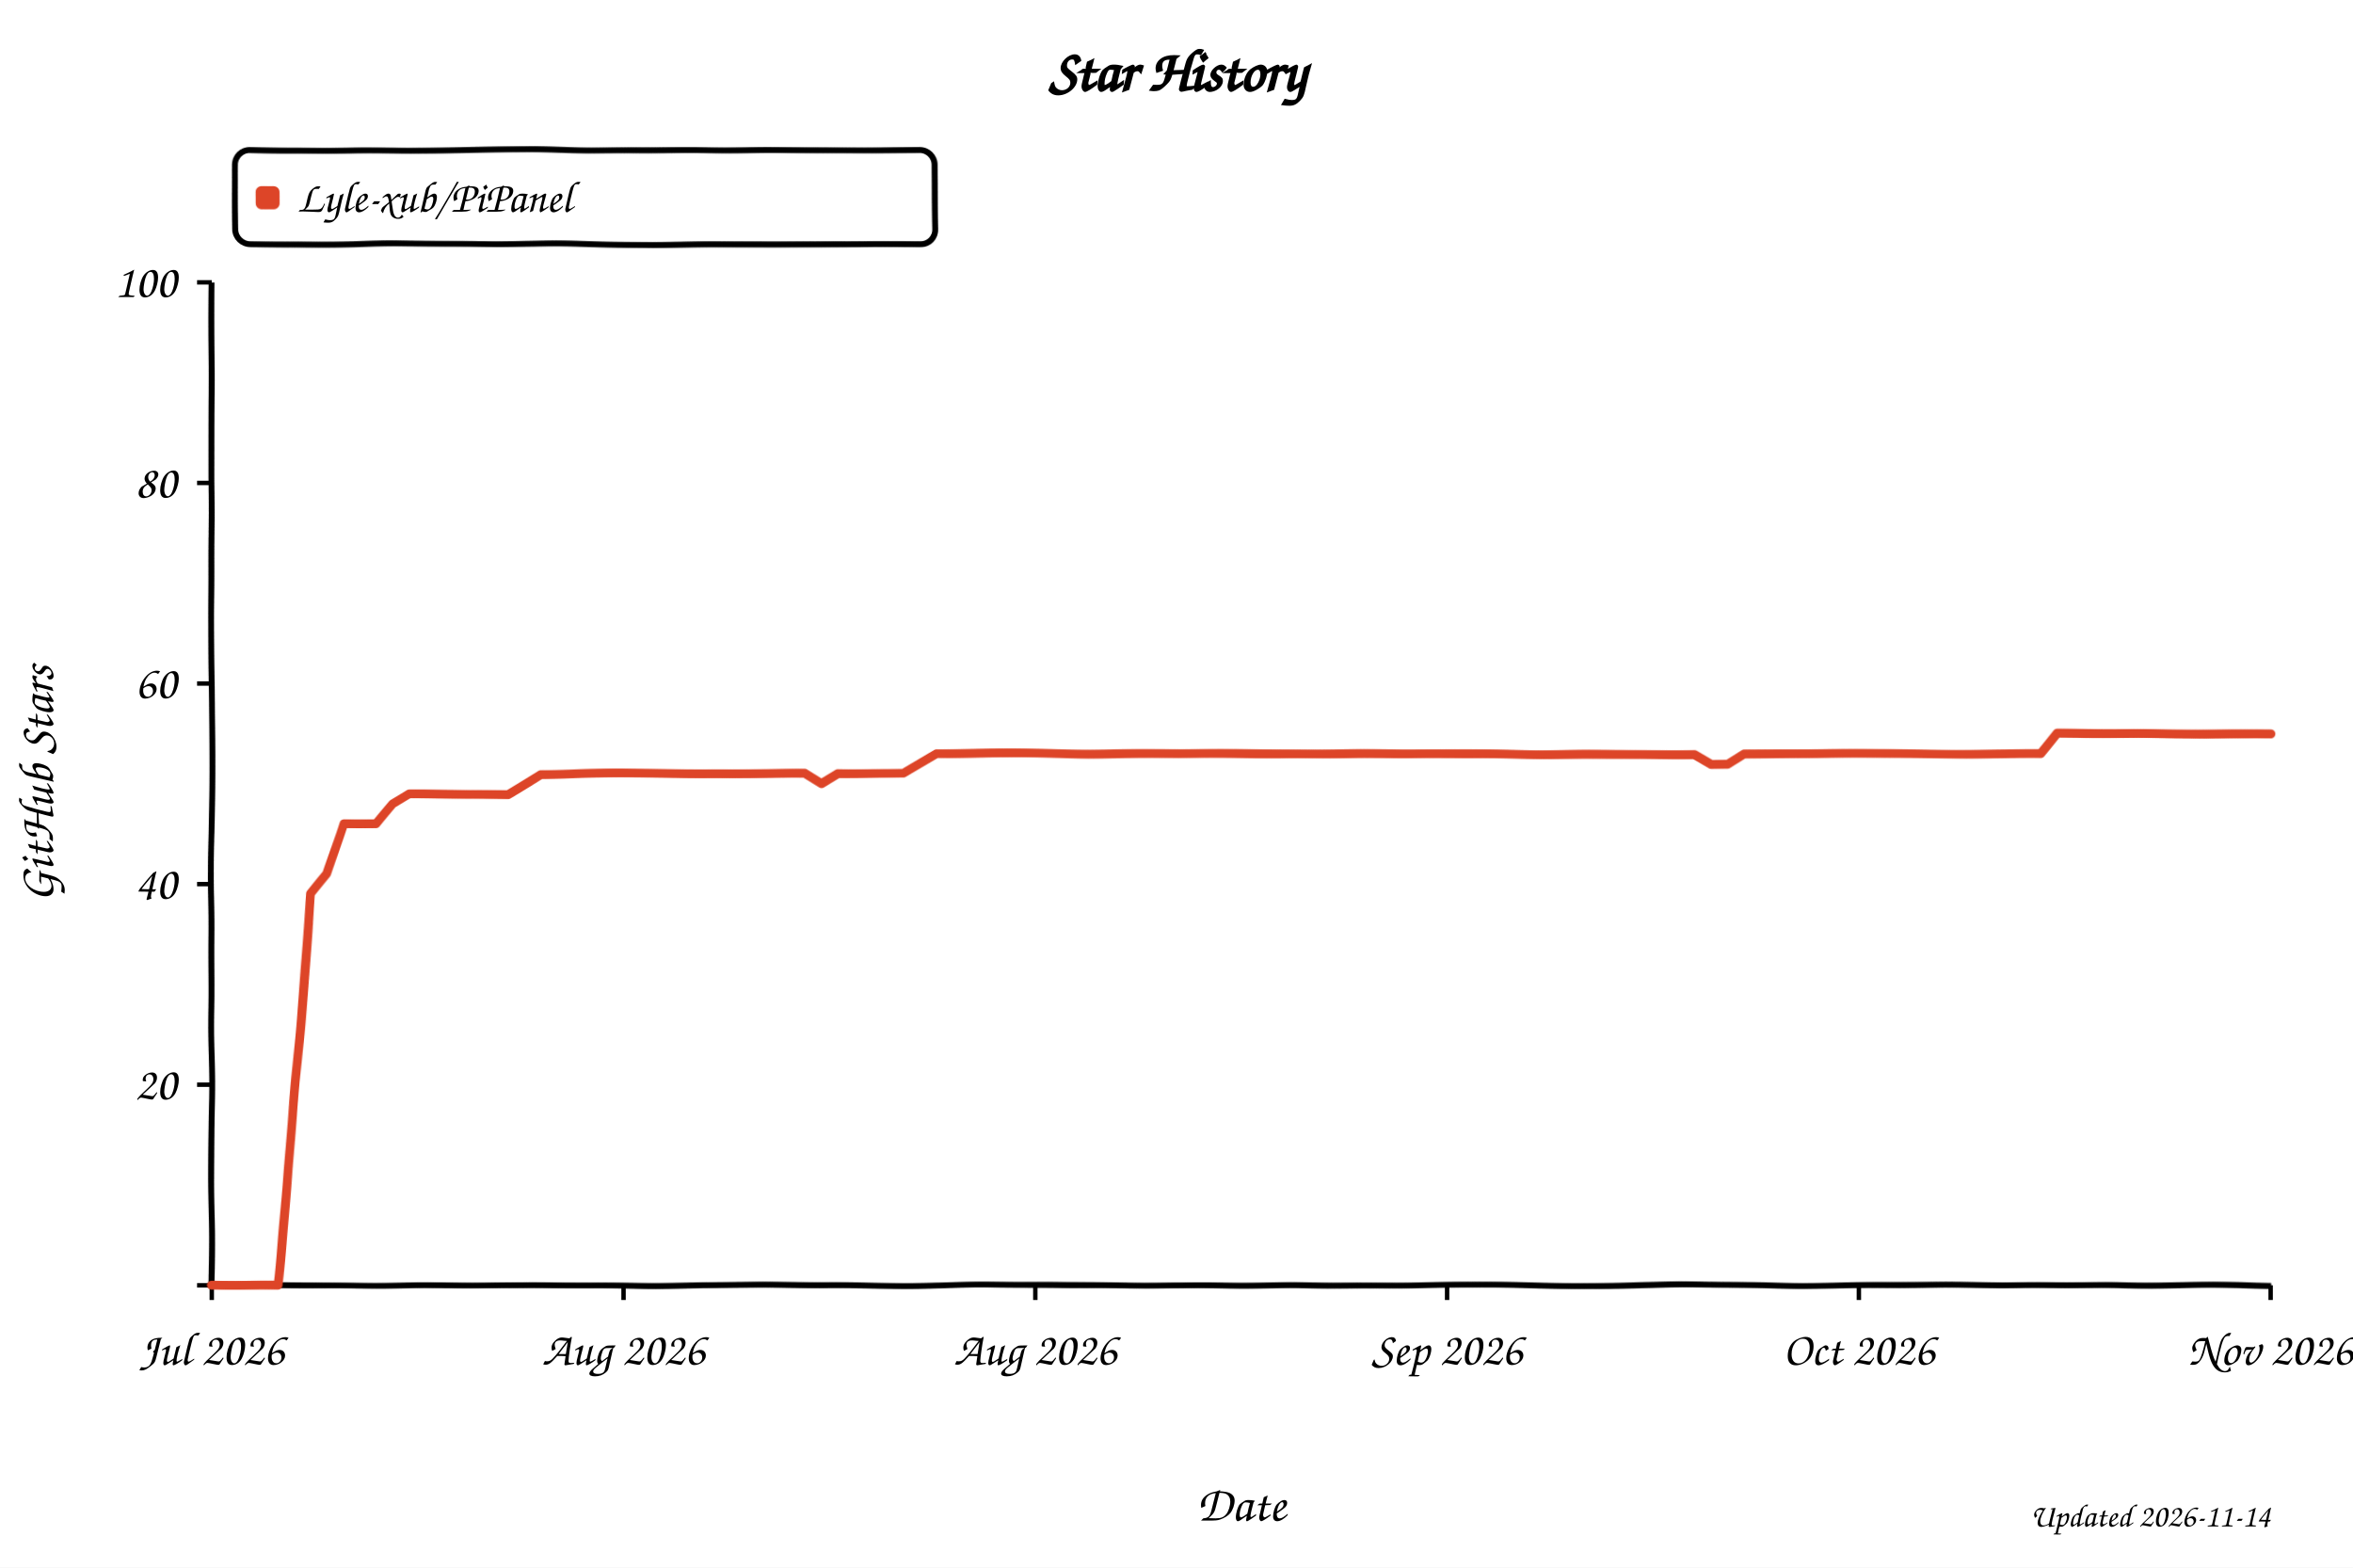
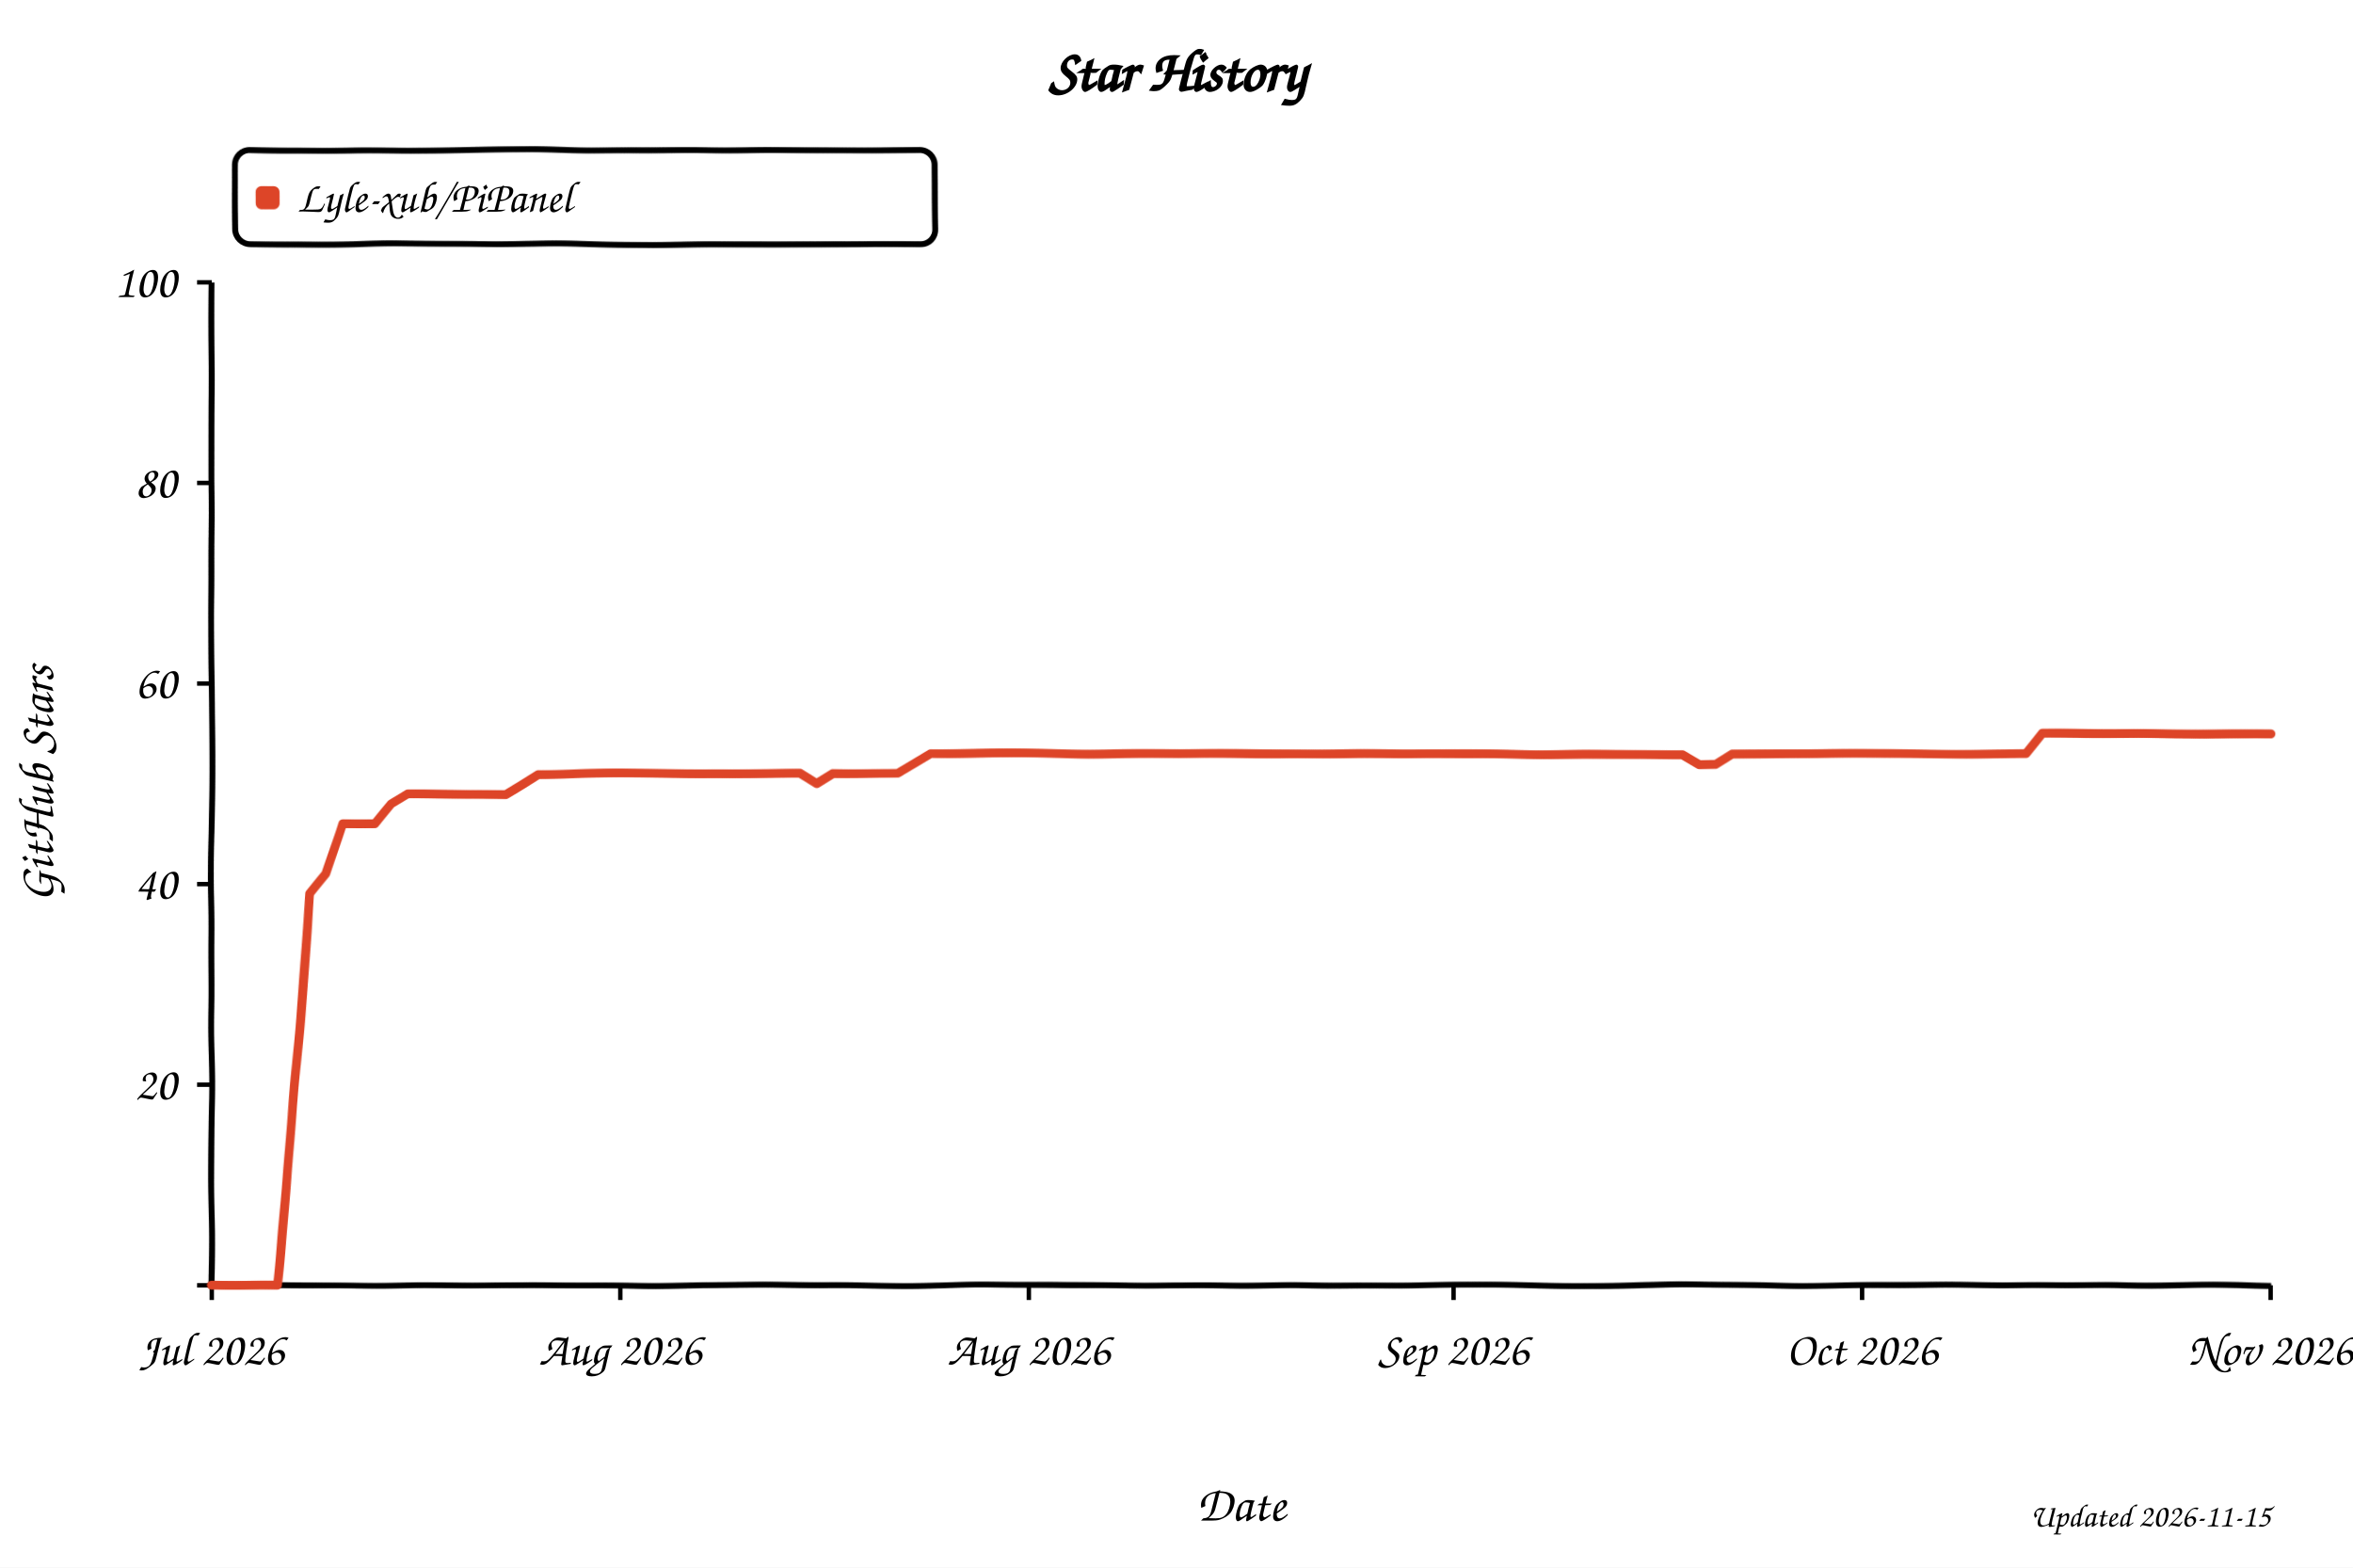
<svg xmlns="http://www.w3.org/2000/svg" width="800" height="533" viewBox="0 0 800 533" role="img" aria-labelledby="title desc" style="background:#fff">
  <defs>
    <filter id="xkcdify" x="-4%" y="-4%" width="108%" height="108%">
      <feTurbulence type="fractalNoise" baseFrequency="0.025" numOctaves="2" seed="11" result="noise" />
      <feDisplacementMap in="SourceGraphic" in2="noise" scale="1.2" xChannelSelector="R" yChannelSelector="G" />
    </filter>
  </defs>
  <style>
    text { font-family: "Comic Sans MS", "Bradley Hand", "Segoe Print", cursive; fill: #000; }
    .axis-line { fill: none; stroke: #000; stroke-width: 2; }
    .tick-mark { stroke: #000; stroke-width: 1.5; }
    .tick-label { font-size: 16px; }
    .axis-title { font-size: 17px; }
  </style>
  <rect width="800" height="533" fill="#fff" />
  <text x="50%" y="31" text-anchor="middle" font-size="20" font-weight="700">Star History</text>
  <rect x="80" y="51" width="238" height="32" rx="5" fill="#fff" fill-opacity="0.9" stroke="#000" stroke-width="2" filter="url(#xkcdify)" />
  <rect x="87" y="63" width="8" height="8" rx="2" fill="#dd4528" filter="url(#xkcdify)" />
  <text x="101" y="72" font-size="15">Lyle-xub/PiPanel</text>
  <path d="M 72 96 L 72 437 L 772 437" class="axis-line" filter="url(#xkcdify)" />
  <line x1="67" y1="437.0" x2="72" y2="437.0" class="tick-mark" />
  <text x="60" y="442.0" text-anchor="end" class="tick-label" />
  <line x1="67" y1="368.8" x2="72" y2="368.8" class="tick-mark" />
  <text x="60" y="373.8" text-anchor="end" class="tick-label">20</text>
  <line x1="67" y1="300.6" x2="72" y2="300.6" class="tick-mark" />
  <text x="60" y="305.6" text-anchor="end" class="tick-label">40</text>
  <line x1="67" y1="232.4" x2="72" y2="232.4" class="tick-mark" />
  <text x="60" y="237.4" text-anchor="end" class="tick-label">60</text>
  <line x1="67" y1="164.2" x2="72" y2="164.2" class="tick-mark" />
  <text x="60" y="169.2" text-anchor="end" class="tick-label">80</text>
  <line x1="67" y1="96.0" x2="72" y2="96.0" class="tick-mark" />
  <text x="60" y="101.0" text-anchor="end" class="tick-label">100</text>
  <line x1="72.0" y1="437" x2="72.0" y2="442" class="tick-mark" />
  <text x="72.0" y="464" text-anchor="middle" class="tick-label">Jul 2026</text>
-   <line x1="212.0" y1="437" x2="212.0" y2="442" class="tick-mark" />
-   <text x="212.0" y="464" text-anchor="middle" class="tick-label">Aug 2026</text>
-   <line x1="352.0" y1="437" x2="352.0" y2="442" class="tick-mark" />
-   <text x="352.0" y="464" text-anchor="middle" class="tick-label">Aug 2026</text>
-   <line x1="492.0" y1="437" x2="492.0" y2="442" class="tick-mark" />
-   <text x="492.0" y="464" text-anchor="middle" class="tick-label">Sep 2026</text>
-   <line x1="632.0" y1="437" x2="632.0" y2="442" class="tick-mark" />
-   <text x="632.0" y="464" text-anchor="middle" class="tick-label">Oct 2026</text>
+   <line x1="210.9" y1="437" x2="210.9" y2="442" class="tick-mark" />
+   <text x="210.9" y="464" text-anchor="middle" class="tick-label">Aug 2026</text>
+   <line x1="349.8" y1="437" x2="349.8" y2="442" class="tick-mark" />
+   <text x="349.8" y="464" text-anchor="middle" class="tick-label">Aug 2026</text>
+   <line x1="494.2" y1="437" x2="494.2" y2="442" class="tick-mark" />
+   <text x="494.2" y="464" text-anchor="middle" class="tick-label">Sep 2026</text>
+   <line x1="633.1" y1="437" x2="633.1" y2="442" class="tick-mark" />
+   <text x="633.1" y="464" text-anchor="middle" class="tick-label">Oct 2026</text>
  <line x1="772.0" y1="437" x2="772.0" y2="442" class="tick-mark" />
  <text x="772.0" y="464" text-anchor="middle" class="tick-label">Nov 2026</text>
-   <path d="M 72.0 437.0 L 83.2 437.0 L 88.8 437.0 L 94.4 437.0 L 100.0 372.2 L 105.6 304.0 L 111.2 297.2 L 116.8 280.1 L 122.4 280.1 L 128.0 280.1 L 133.6 273.3 L 139.2 269.9 L 144.8 269.9 L 150.4 269.9 L 156.0 269.9 L 161.6 269.9 L 167.2 269.9 L 172.8 269.9 L 178.4 266.5 L 184.0 263.1 L 189.6 263.1 L 195.2 263.1 L 200.8 263.1 L 206.4 263.1 L 212.0 263.1 L 217.6 263.1 L 223.2 263.1 L 228.8 263.1 L 234.4 263.1 L 240.0 263.1 L 245.6 263.1 L 251.2 263.1 L 256.8 263.1 L 262.4 263.1 L 268.0 263.1 L 273.6 263.1 L 279.2 266.5 L 284.8 263.1 L 290.4 263.1 L 296.0 263.1 L 301.6 263.1 L 307.2 263.1 L 312.8 259.7 L 318.4 256.3 L 324.0 256.3 L 329.6 256.3 L 335.2 256.3 L 340.8 256.3 L 346.4 256.3 L 352.0 256.3 L 357.6 256.3 L 363.2 256.3 L 368.8 256.3 L 374.4 256.3 L 380.0 256.3 L 385.6 256.3 L 391.2 256.3 L 396.8 256.3 L 402.4 256.3 L 408.0 256.3 L 413.6 256.3 L 419.2 256.3 L 424.8 256.3 L 430.4 256.3 L 436.0 256.3 L 441.6 256.3 L 447.2 256.3 L 452.8 256.3 L 458.4 256.3 L 464.0 256.3 L 469.6 256.3 L 475.2 256.3 L 480.8 256.3 L 486.4 256.3 L 492.0 256.3 L 497.6 256.3 L 503.2 256.3 L 508.8 256.3 L 514.4 256.3 L 520.0 256.3 L 525.6 256.3 L 531.2 256.3 L 536.8 256.3 L 542.4 256.3 L 548.0 256.3 L 553.6 256.3 L 559.2 256.3 L 564.8 256.3 L 570.4 256.3 L 576.0 256.3 L 581.6 259.7 L 587.2 259.7 L 592.8 256.3 L 598.4 256.3 L 604.0 256.3 L 609.6 256.3 L 615.2 256.3 L 620.8 256.3 L 626.4 256.3 L 632.0 256.3 L 637.6 256.3 L 643.2 256.3 L 648.8 256.3 L 654.4 256.3 L 660.0 256.3 L 665.6 256.3 L 671.2 256.3 L 676.8 256.3 L 682.4 256.3 L 688.0 256.3 L 693.6 256.3 L 699.2 249.4 L 704.8 249.4 L 710.4 249.4 L 716.0 249.4 L 721.6 249.4 L 727.2 249.4 L 732.8 249.4 L 738.4 249.4 L 744.0 249.4 L 749.6 249.4 L 755.2 249.4 L 760.8 249.4 L 766.4 249.4 L 772.0 249.4" fill="none" stroke="#dd4528" stroke-width="3" stroke-linejoin="round" stroke-linecap="round" filter="url(#xkcdify)" />
+   <path d="M 72.0 437.0 L 83.1 437.0 L 88.7 437.0 L 94.2 437.0 L 99.8 372.2 L 105.3 304.0 L 110.9 297.2 L 116.4 280.1 L 122.0 280.1 L 127.6 280.1 L 133.1 273.3 L 138.7 269.9 L 144.2 269.9 L 149.8 269.9 L 155.3 269.9 L 160.9 269.9 L 166.4 269.9 L 172.0 269.9 L 177.6 266.5 L 183.1 263.1 L 188.7 263.1 L 194.2 263.1 L 199.8 263.1 L 205.3 263.1 L 210.9 263.1 L 216.4 263.1 L 222.0 263.1 L 227.6 263.1 L 233.1 263.1 L 238.7 263.1 L 244.2 263.1 L 249.8 263.1 L 255.3 263.1 L 260.9 263.1 L 266.4 263.1 L 272.0 263.1 L 277.6 266.5 L 283.1 263.1 L 288.7 263.1 L 294.2 263.1 L 299.8 263.1 L 305.3 263.1 L 310.9 259.7 L 316.4 256.3 L 322.0 256.3 L 327.6 256.3 L 333.1 256.3 L 338.7 256.3 L 344.2 256.3 L 349.8 256.3 L 355.3 256.3 L 360.9 256.3 L 366.4 256.3 L 372.0 256.3 L 377.6 256.3 L 383.1 256.3 L 388.7 256.3 L 394.2 256.3 L 399.8 256.3 L 405.3 256.3 L 410.9 256.3 L 416.4 256.3 L 422.0 256.3 L 427.6 256.3 L 433.1 256.3 L 438.7 256.3 L 444.2 256.3 L 449.8 256.3 L 455.3 256.3 L 460.9 256.3 L 466.4 256.3 L 472.0 256.3 L 477.6 256.3 L 483.1 256.3 L 488.7 256.3 L 494.2 256.3 L 499.8 256.3 L 505.3 256.3 L 510.9 256.3 L 516.4 256.3 L 522.0 256.3 L 527.6 256.3 L 533.1 256.3 L 538.7 256.3 L 544.2 256.3 L 549.8 256.3 L 555.3 256.3 L 560.9 256.3 L 566.4 256.3 L 572.0 256.3 L 577.6 259.7 L 583.1 259.7 L 588.7 256.3 L 594.2 256.3 L 599.8 256.3 L 605.3 256.3 L 610.9 256.3 L 616.4 256.3 L 622.0 256.3 L 627.6 256.3 L 633.1 256.3 L 638.7 256.3 L 644.2 256.3 L 649.8 256.3 L 655.3 256.3 L 660.9 256.3 L 666.4 256.3 L 672.0 256.3 L 677.6 256.3 L 683.1 256.3 L 688.7 256.3 L 694.2 249.4 L 699.8 249.4 L 705.3 249.4 L 710.9 249.4 L 716.4 249.4 L 722.0 249.4 L 727.6 249.4 L 733.1 249.4 L 738.7 249.4 L 744.2 249.4 L 749.8 249.4 L 755.3 249.4 L 760.9 249.4 L 766.4 249.4 L 772.0 249.4" fill="none" stroke="#dd4528" stroke-width="3" stroke-linejoin="round" stroke-linecap="round" filter="url(#xkcdify)" />
  <text x="422.0" y="517" text-anchor="middle" class="axis-title">Date</text>
  <text x="18" y="266.5" text-anchor="middle" class="axis-title" transform="rotate(-90 18 266.5)">GitHub Stars</text>
-   <text x="772" y="519" text-anchor="end" font-size="11" fill="#999">Updated 2026-11-14</text>
+   <text x="772" y="519" text-anchor="end" font-size="11" fill="#999">Updated 2026-11-15</text>
</svg>
